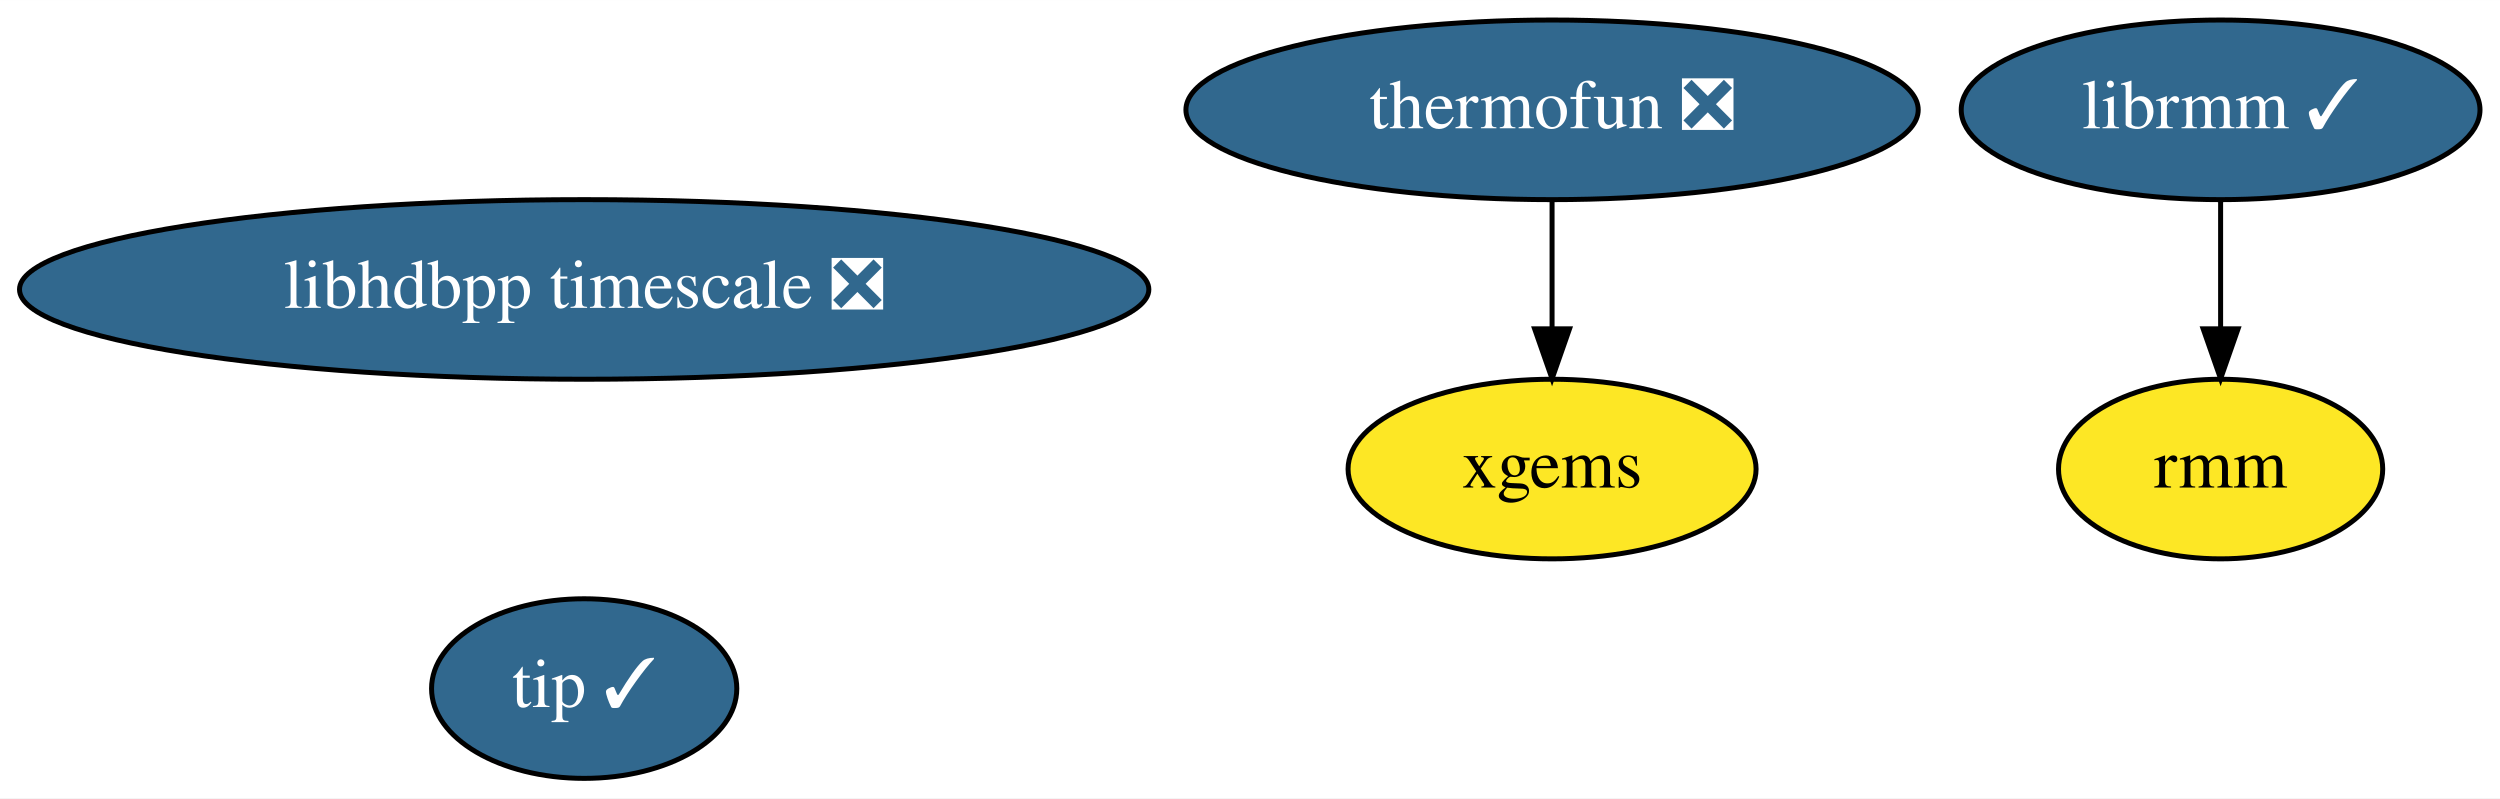
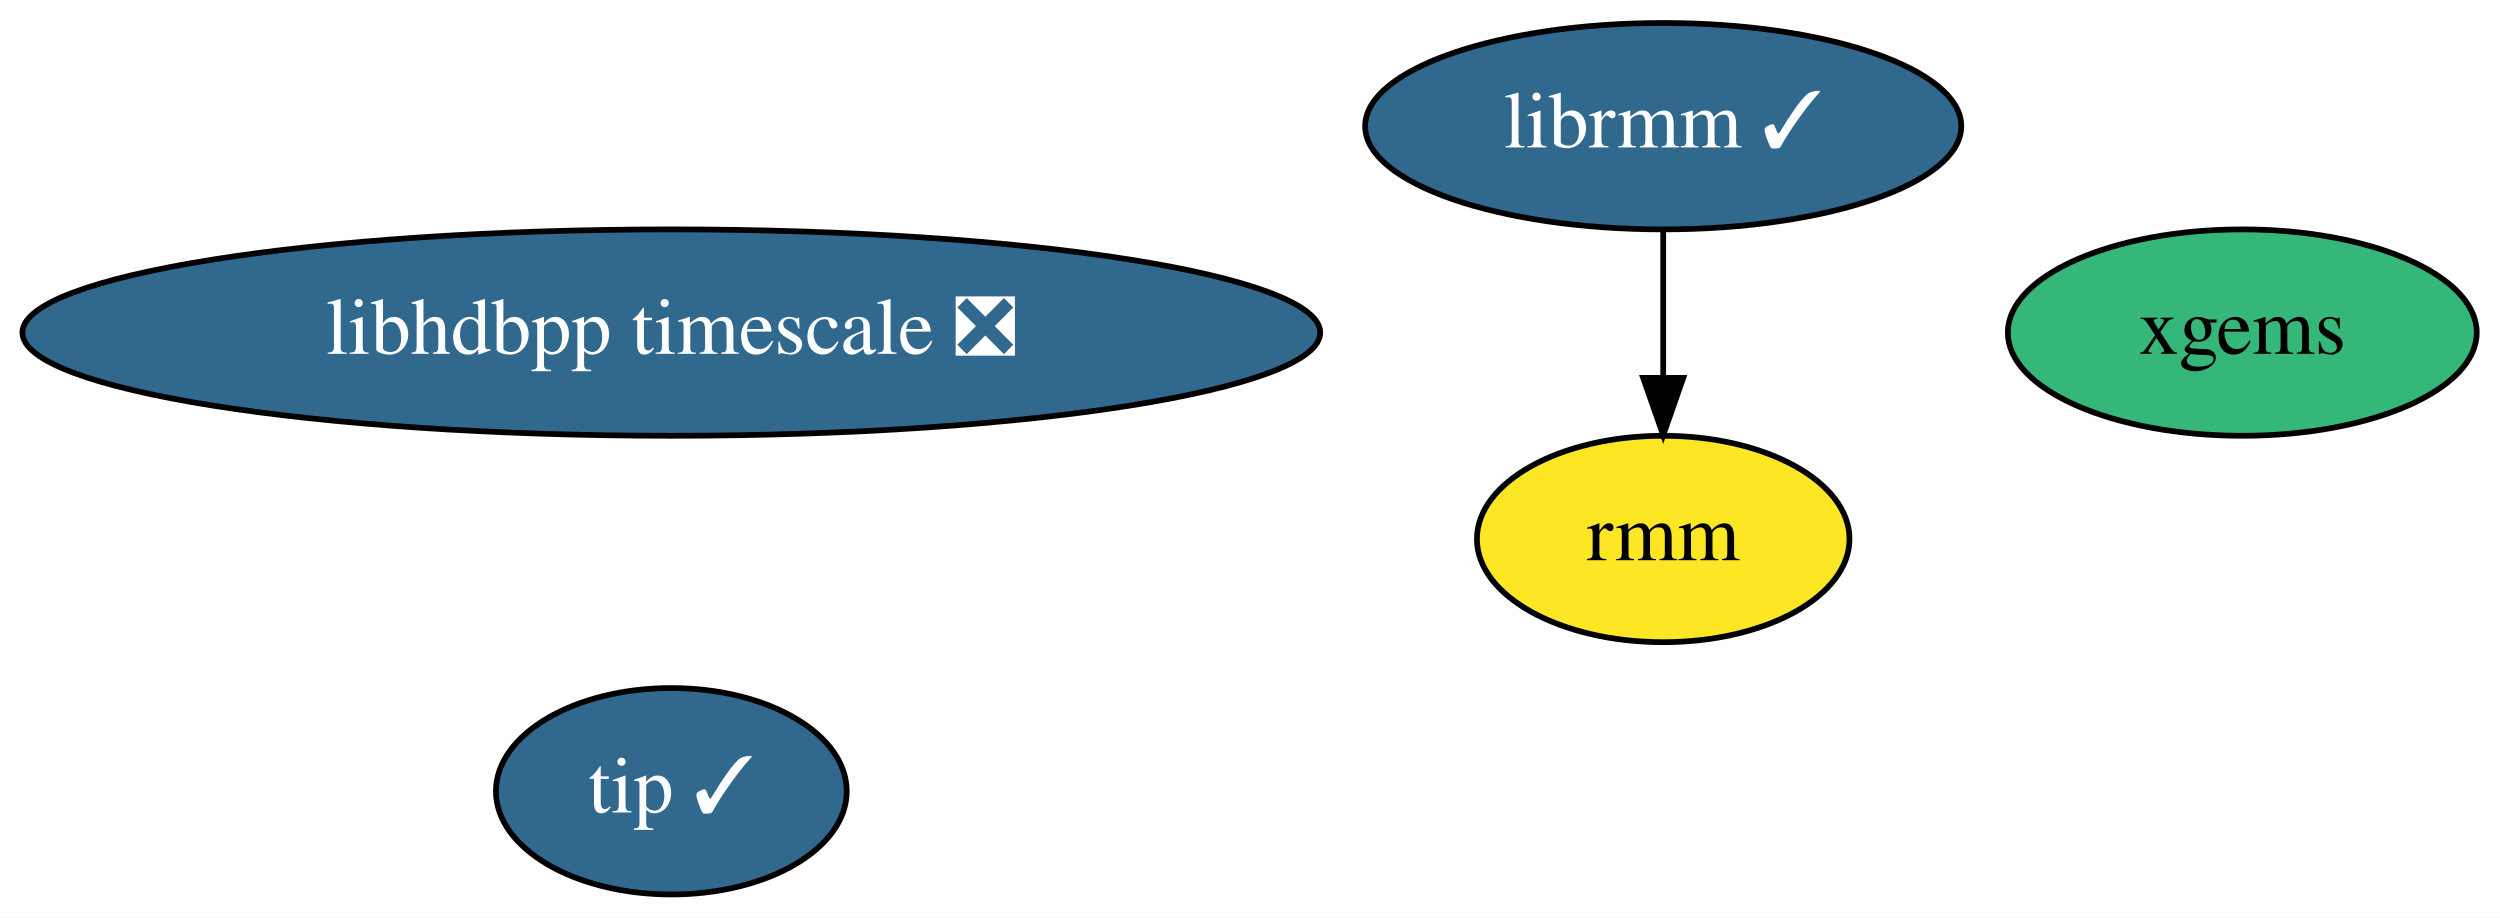
- <svg xmlns="http://www.w3.org/2000/svg" xmlns:xlink="http://www.w3.org/1999/xlink" width="501pt" height="160pt" viewBox="0.00 0.00 501.09 160.00">
+ <svg xmlns="http://www.w3.org/2000/svg" xmlns:xlink="http://www.w3.org/1999/xlink" width="436pt" height="160pt" viewBox="0.00 0.00 436.04 160.00">
  <g id="graph0" class="graph" transform="scale(1 1) rotate(0) translate(4 156)">
-     <polygon fill="white" stroke="none" points="-4,4 -4,-156 497.09,-156 497.09,4 -4,4" />
+     <polygon fill="white" stroke="none" points="-4,4 -4,-156 432.04,-156 432.04,4 -4,4" />
    <g id="node1" class="node">
      <g id="a_node1">
-         <a xlink:href="https://github.com/conda-forge/thermofun-feedstock/pull/43" xlink:title="thermofun ❎">
-           <ellipse fill="#31688e" stroke="black" cx="307.09" cy="-134" rx="73.39" ry="18" />
-           <text text-anchor="middle" x="307.09" y="-130.3" font-family="Times,serif" font-size="14.00" fill="white">thermofun ❎</text>
+         <a xlink:href="https://github.com/conda-forge/librmm-feedstock/pull/37" xlink:title="librmm ✓">
+           <ellipse fill="#31688e" stroke="black" cx="286.09" cy="-134" rx="51.99" ry="18" />
+           <text text-anchor="middle" x="286.09" y="-130.3" font-family="Times,serif" font-size="14.00" fill="white">librmm ✓</text>
        </a>
      </g>
    </g>
    <g id="node3" class="node">
      <g id="a_node3">
-         <a xlink:href="https://github.com/conda-forge/xgems-feedstock" xlink:title="xgems">
-           <ellipse fill="#fde725" stroke="black" cx="307.09" cy="-62" rx="40.89" ry="18" />
-           <text text-anchor="middle" x="307.09" y="-58.3" font-family="Times,serif" font-size="14.00">xgems</text>
+         <a xlink:href="https://github.com/conda-forge/rmm-feedstock" xlink:title="rmm">
+           <ellipse fill="#fde725" stroke="black" cx="286.09" cy="-62" rx="32.49" ry="18" />
+           <text text-anchor="middle" x="286.09" y="-58.3" font-family="Times,serif" font-size="14.00">rmm</text>
        </a>
      </g>
    </g>
    <g id="edge1" class="edge">
-       <path fill="none" stroke="black" d="M307.09,-115.7C307.09,-107.98 307.09,-98.71 307.09,-90.11" />
-       <polygon fill="black" stroke="black" points="310.59,-90.1 307.09,-80.1 303.59,-90.1 310.59,-90.1" />
+       <path fill="none" stroke="black" d="M286.09,-115.7C286.09,-107.98 286.09,-98.71 286.09,-90.11" />
+       <polygon fill="black" stroke="black" points="289.59,-90.1 286.09,-80.1 282.59,-90.1 289.59,-90.1" />
    </g>
    <g id="node2" class="node">
      <g id="a_node2">
-         <a xlink:href="https://github.com/conda-forge/librmm-feedstock/pull/37" xlink:title="librmm ✓">
-           <ellipse fill="#31688e" stroke="black" cx="441.09" cy="-134" rx="51.99" ry="18" />
-           <text text-anchor="middle" x="441.09" y="-130.3" font-family="Times,serif" font-size="14.00" fill="white">librmm ✓</text>
+         <a xlink:href="https://github.com/conda-forge/xgems-feedstock" xlink:title="xgems">
+           <ellipse fill="#35b779" stroke="black" cx="387.09" cy="-98" rx="40.89" ry="18" />
+           <text text-anchor="middle" x="387.09" y="-94.3" font-family="Times,serif" font-size="14.00">xgems</text>
        </a>
      </g>
    </g>
    <g id="node4" class="node">
      <g id="a_node4">
-         <a xlink:href="https://github.com/conda-forge/rmm-feedstock" xlink:title="rmm">
-           <ellipse fill="#fde725" stroke="black" cx="441.09" cy="-62" rx="32.49" ry="18" />
-           <text text-anchor="middle" x="441.09" y="-58.3" font-family="Times,serif" font-size="14.00">rmm</text>
-         </a>
-       </g>
-     </g>
-     <g id="edge2" class="edge">
-       <path fill="none" stroke="black" d="M441.09,-115.7C441.09,-107.98 441.09,-98.71 441.09,-90.11" />
-       <polygon fill="black" stroke="black" points="444.59,-90.1 441.09,-80.1 437.59,-90.1 444.59,-90.1" />
-     </g>
-     <g id="node5" class="node">
-       <g id="a_node5">
        <a xlink:href="https://github.com/conda-forge/libhdbpp-timescale-feedstock/pull/2" xlink:title="libhdbpp timescale ❎">
          <ellipse fill="#31688e" stroke="black" cx="113.09" cy="-98" rx="113.18" ry="18" />
          <text text-anchor="middle" x="113.09" y="-94.3" font-family="Times,serif" font-size="14.00" fill="white">libhdbpp timescale ❎</text>
        </a>
      </g>
    </g>
-     <g id="node6" class="node">
-       <g id="a_node6">
+     <g id="node5" class="node">
+       <g id="a_node5">
        <a xlink:href="https://github.com/conda-forge/tip-feedstock/pull/1" xlink:title="tip ✓">
          <ellipse fill="#31688e" stroke="black" cx="113.09" cy="-18" rx="30.59" ry="18" />
          <text text-anchor="middle" x="113.09" y="-14.3" font-family="Times,serif" font-size="14.00" fill="white">tip ✓</text>
        </a>
      </g>
    </g>
  </g>
</svg>
